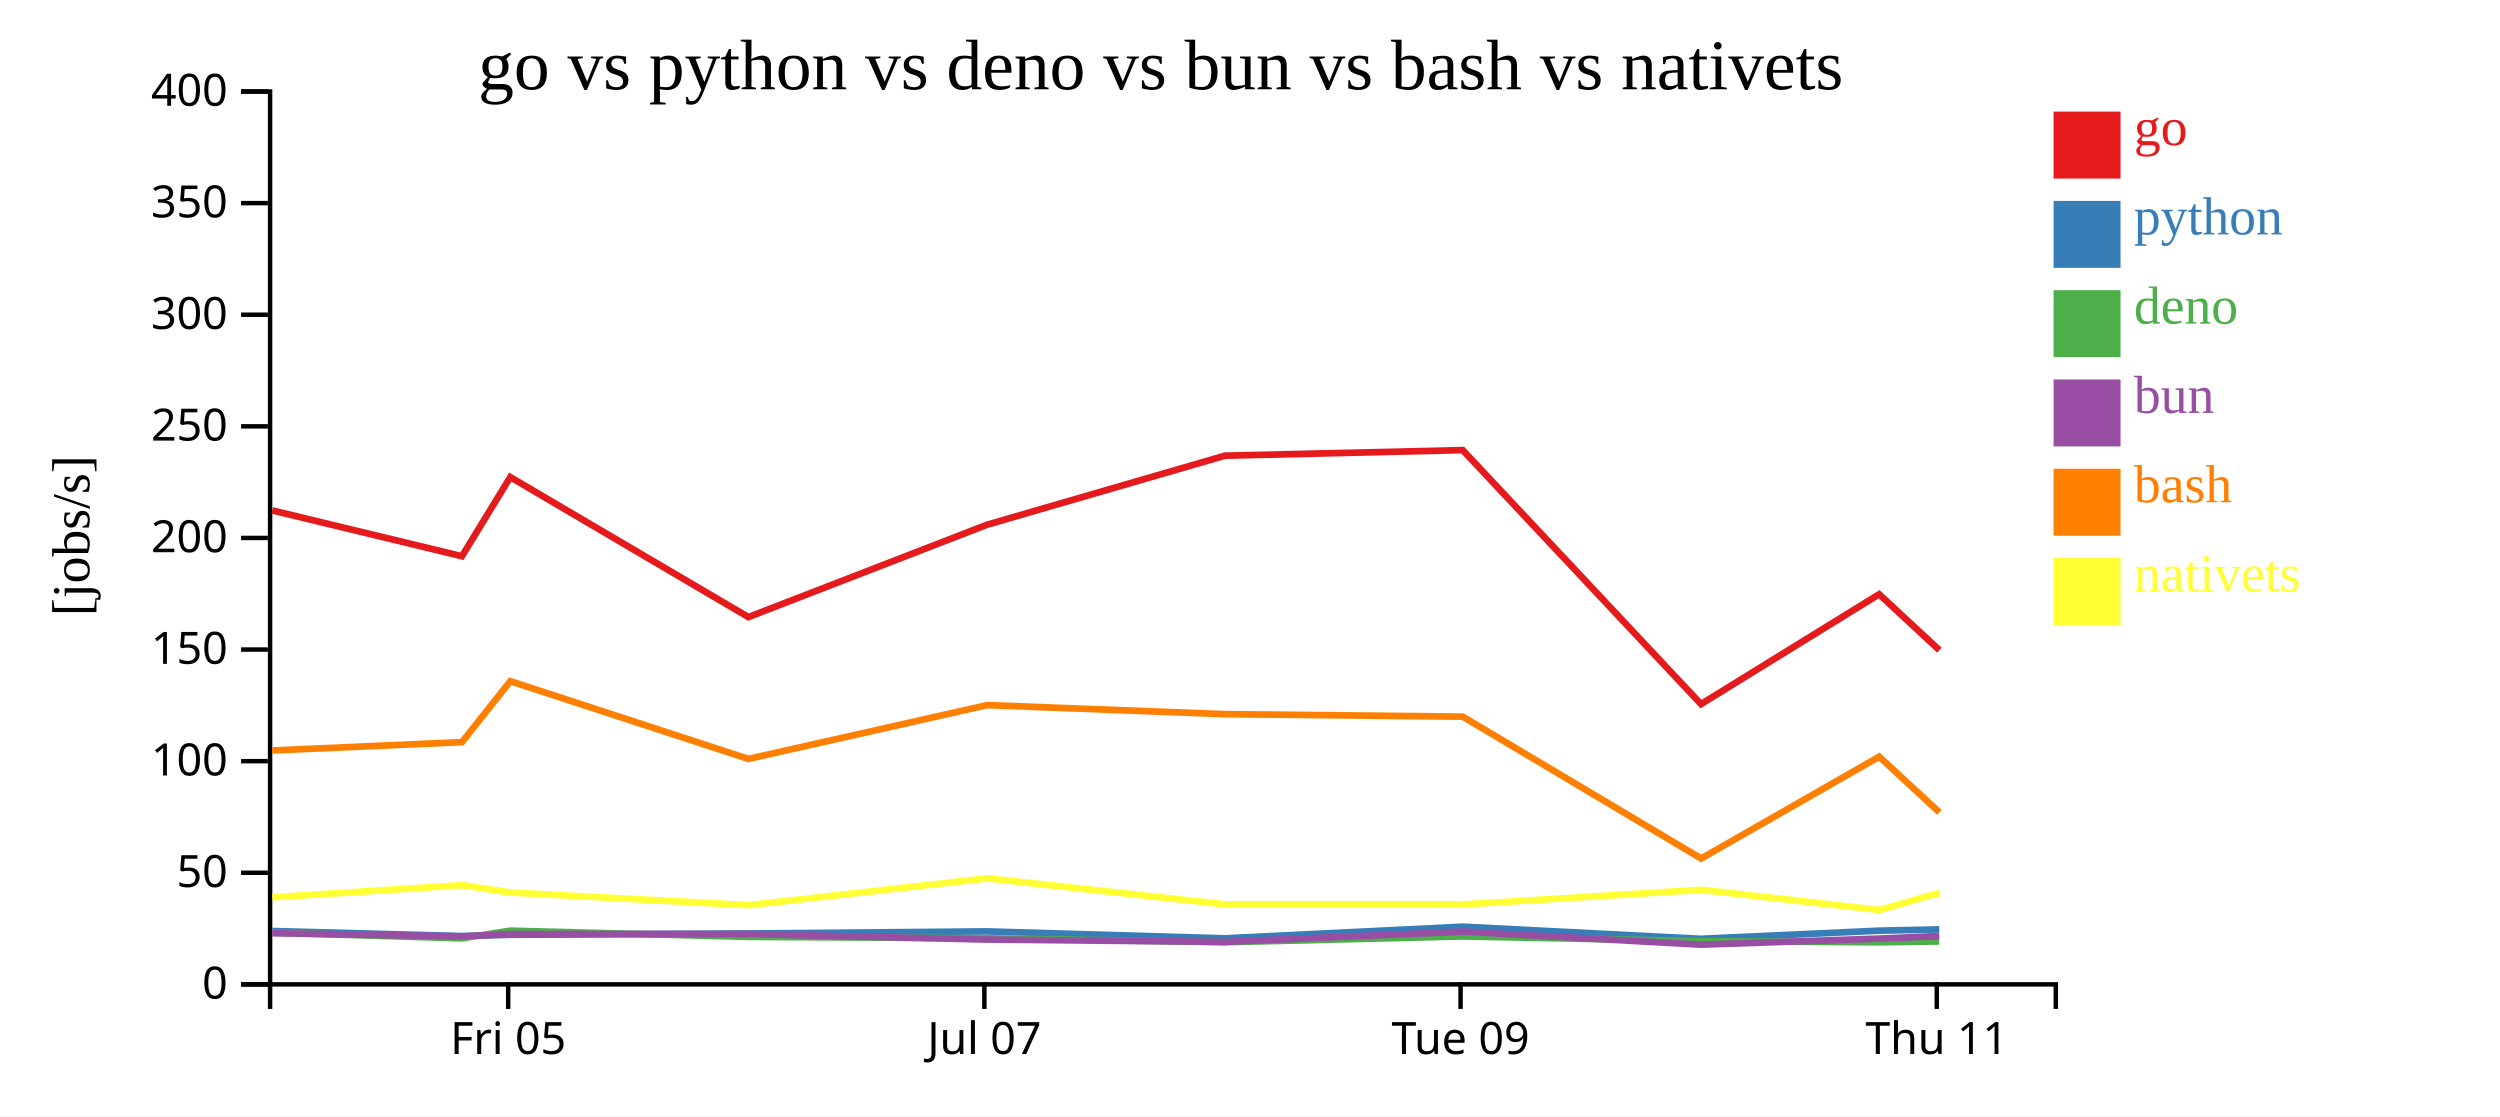
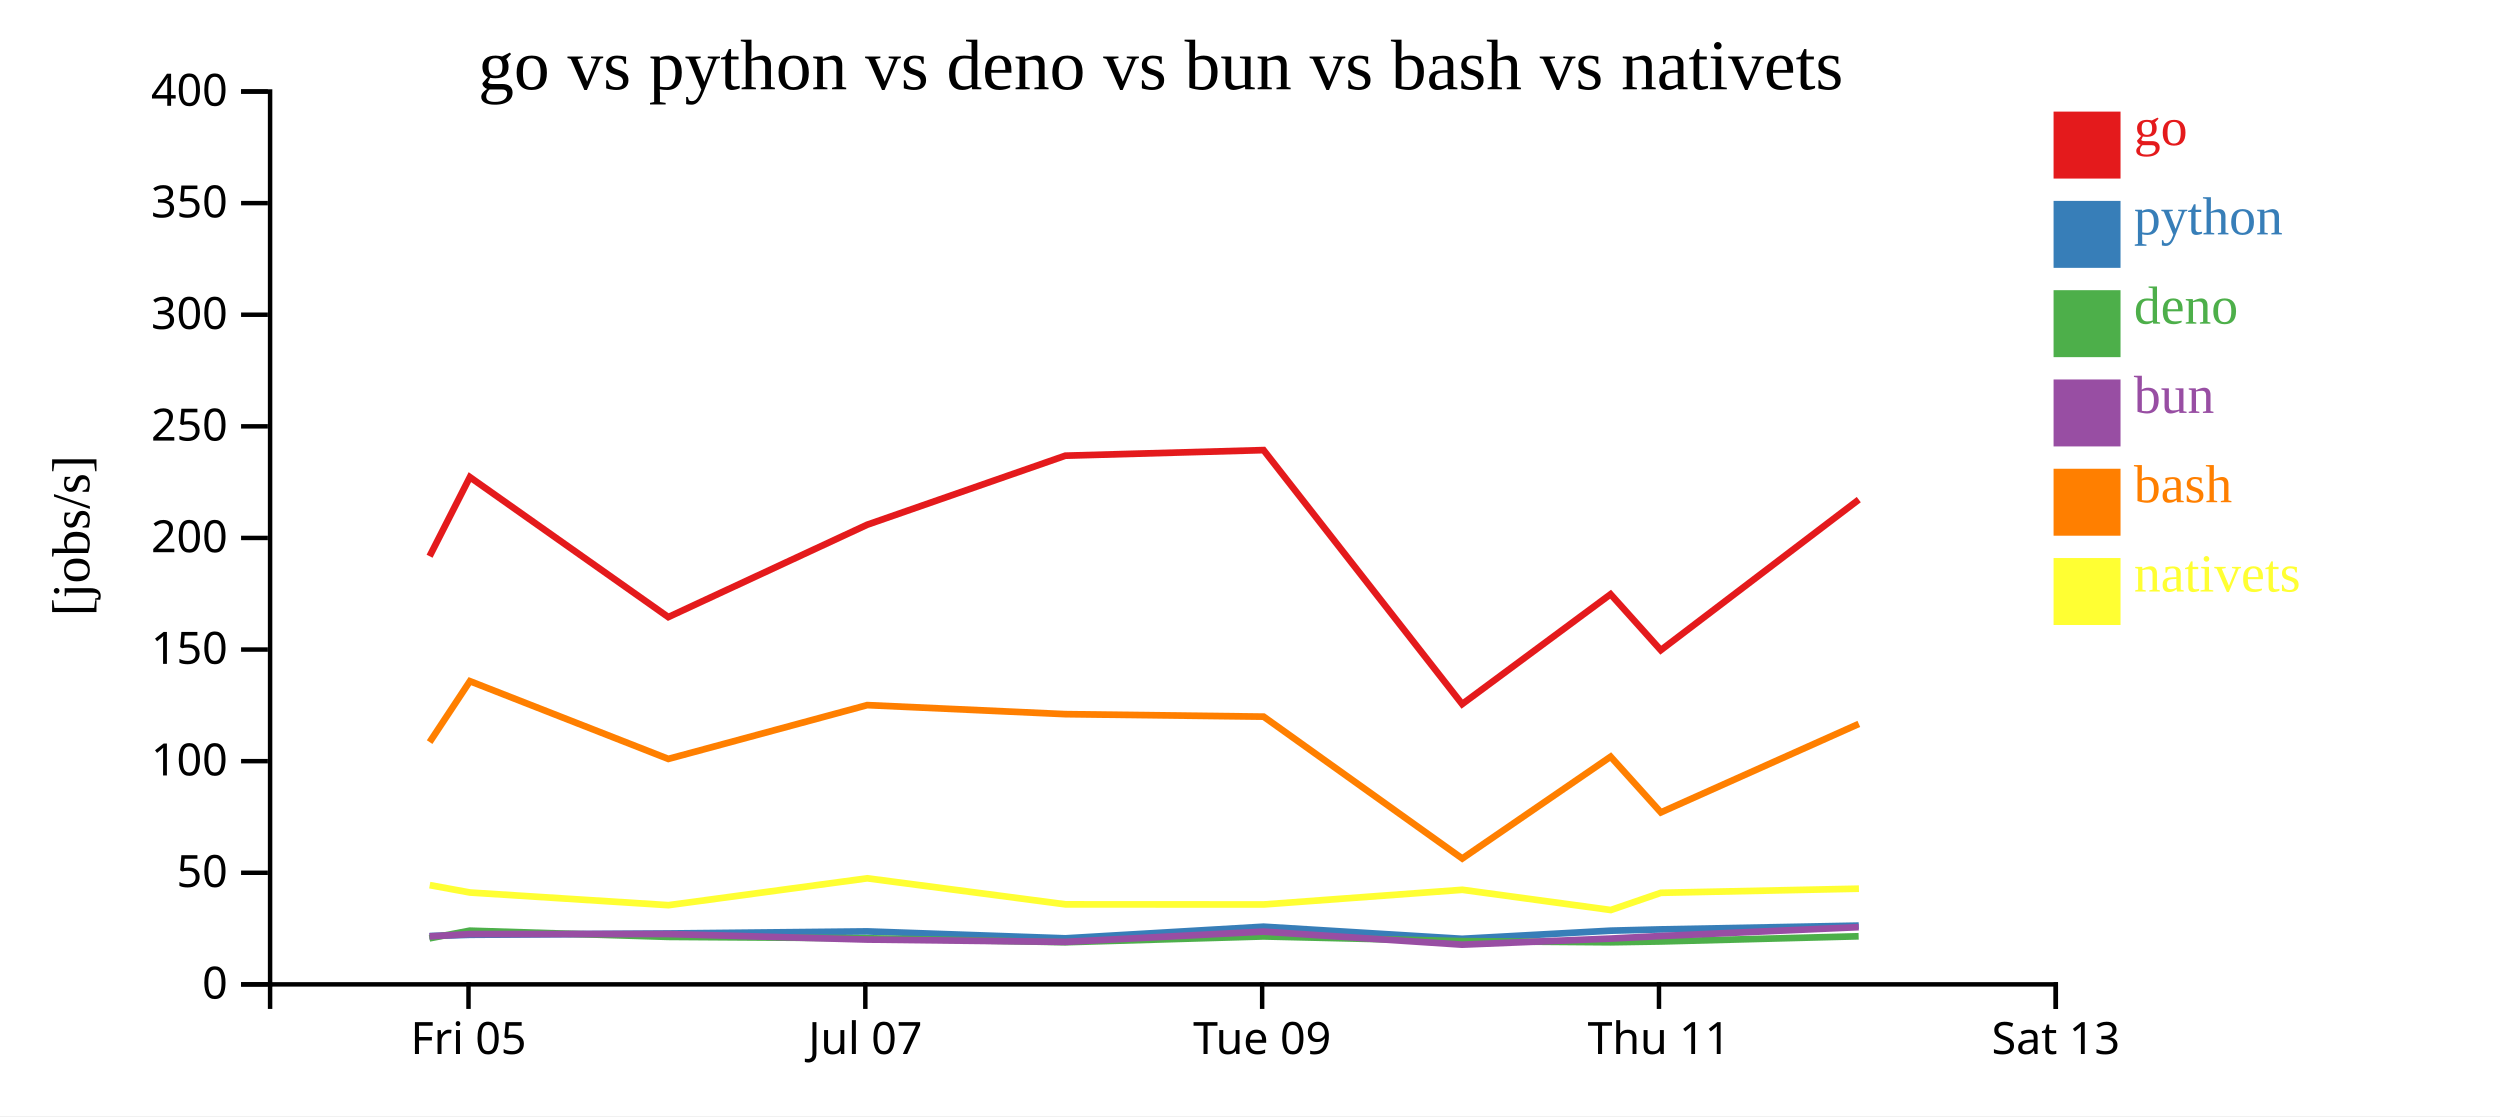
<svg xmlns="http://www.w3.org/2000/svg" width="560" height="250">
  <rect width="100%" height="100%" fill="white" />
  <g transform="translate(60,20)">
    <g transform="translate(0,200)" fill="none" font-size="10" font-family="sans-serif" text-anchor="middle">
      <path class="domain" stroke="currentColor" d="M0.5,6V0.5H400.5V6" />
-       <g class="tick" opacity="1" transform="translate(53.83333,0)">
+       <g class="tick" opacity="1" transform="translate(44.94444,0)">
        <line stroke="currentColor" y2="6" />
        <text fill="currentColor" y="9" dy="0.71em">Fri 05</text>
      </g>
-       <g class="tick" opacity="1" transform="translate(160.5,0)">
+       <g class="tick" opacity="1" transform="translate(133.8333,0)">
        <line stroke="currentColor" y2="6" />
        <text fill="currentColor" y="9" dy="0.71em">Jul 07</text>
      </g>
-       <g class="tick" opacity="1" transform="translate(267.1667,0)">
+       <g class="tick" opacity="1" transform="translate(222.7222,0)">
        <line stroke="currentColor" y2="6" />
        <text fill="currentColor" y="9" dy="0.71em">Tue 09</text>
      </g>
-       <g class="tick" opacity="1" transform="translate(373.8333,0)">
+       <g class="tick" opacity="1" transform="translate(311.6111,0)">
        <line stroke="currentColor" y2="6" />
        <text fill="currentColor" y="9" dy="0.71em">Thu 11</text>
+       </g>
+       <g class="tick" opacity="1" transform="translate(400.5,0)">
+         <line stroke="currentColor" y2="6" />
+         <text fill="currentColor" y="9" dy="0.71em">Sat 13</text>
      </g>
    </g>
    <g fill="none" font-size="10" font-family="sans-serif" text-anchor="end">
      <path class="domain" stroke="currentColor" d="M-6,200.5H0.5V0.5H-6" />
      <g class="tick" opacity="1" transform="translate(0,200.5)">
        <line stroke="currentColor" x2="-6" />
        <text fill="currentColor" x="-9" dy="0.32em">0</text>
      </g>
      <g class="tick" opacity="1" transform="translate(0,175.5)">
        <line stroke="currentColor" x2="-6" />
        <text fill="currentColor" x="-9" dy="0.32em">50</text>
      </g>
      <g class="tick" opacity="1" transform="translate(0,150.5)">
        <line stroke="currentColor" x2="-6" />
        <text fill="currentColor" x="-9" dy="0.32em">100</text>
      </g>
      <g class="tick" opacity="1" transform="translate(0,125.5)">
        <line stroke="currentColor" x2="-6" />
        <text fill="currentColor" x="-9" dy="0.32em">150</text>
      </g>
      <g class="tick" opacity="1" transform="translate(0,100.5)">
        <line stroke="currentColor" x2="-6" />
        <text fill="currentColor" x="-9" dy="0.32em">200</text>
      </g>
      <g class="tick" opacity="1" transform="translate(0,75.5)">
        <line stroke="currentColor" x2="-6" />
        <text fill="currentColor" x="-9" dy="0.32em">250</text>
      </g>
      <g class="tick" opacity="1" transform="translate(0,50.5)">
        <line stroke="currentColor" x2="-6" />
        <text fill="currentColor" x="-9" dy="0.32em">300</text>
      </g>
      <g class="tick" opacity="1" transform="translate(0,25.5)">
        <line stroke="currentColor" x2="-6" />
        <text fill="currentColor" x="-9" dy="0.32em">350</text>
      </g>
      <g class="tick" opacity="1" transform="translate(0,0.5)">
        <line stroke="currentColor" x2="-6" />
        <text fill="currentColor" x="-9" dy="0.32em">400</text>
      </g>
    </g>
    <text text-anchor="middle" style="font-size: 12px" transform="rotate(-90)" y="-40" x="-100">[jobs/s]</text>
    <text text-anchor="middle" style="font-size: 16px" y="0" x="200">go vs python vs deno vs bun vs bash vs nativets</text>
-     <path class="line" fill="none" stroke="#e41a1c" stroke-width="1.5" d="M0.974,94.336L43.473,104.598L54.304,86.878L107.637,118.227L161.091,97.541L214.363,82.075L267.647,80.825L321.027,137.718L360.926,113.111L374.418,125.634" />
-     <path class="line" fill="none" stroke="#377eb8" stroke-width="1.5" d="M0.966,188.544L43.464,189.679L54.298,189.392L107.627,189.1L161.083,188.634L214.356,190.187L267.641,187.579L321.015,190.297L360.917,188.473L374.408,188.185" />
-     <path class="line" fill="none" stroke="#4daf4a" stroke-width="1.5" d="M0.937,188.903L43.433,190.19L54.267,188.473L107.597,189.861L161.052,190.166L214.322,191.062L267.613,189.761L320.979,190.811L360.886,191.073L374.378,190.888" />
-     <path class="line" fill="none" stroke="#984ea3" stroke-width="1.5" d="M0.952,189.037L43.448,189.753L54.282,189.236L107.612,189.217L161.069,190.462L214.34,190.983L267.627,188.682L320.998,191.604L360.903,190.246L374.394,189.673" />
-     <path class="line" fill="none" stroke="#ff7f00" stroke-width="1.5" d="M0.987,148.103L43.485,146.234L54.315,132.587L107.65,149.997L161.102,137.946L214.375,139.972L267.659,140.529L321.051,172.308L360.939,149.5L374.436,161.976" />
-     <path class="line" fill="none" stroke="#ffff33" stroke-width="1.5" d="M1.02,181.005L43.514,178.27L54.346,179.925L107.686,182.76L161.129,176.741L214.411,182.579L267.695,182.603L321.081,179.314L360.978,183.844L374.467,179.987" />
+     <path class="line" fill="none" stroke="#e41a1c" stroke-width="1.5" d="M36.227,104.598L45.254,86.878L89.697,118.227L134.242,97.541L178.636,82.075L223.039,80.825L267.522,137.718L300.772,113.111L312.015,125.634L356.365,91.915" />
+     <path class="line" fill="none" stroke="#377eb8" stroke-width="1.5" d="M36.22,189.679L45.248,189.392L89.689,189.1L134.236,188.634L178.63,190.187L223.034,187.579L267.513,190.297L300.764,188.473L312.007,188.185L356.359,187.336" />
+     <path class="line" fill="none" stroke="#4daf4a" stroke-width="1.5" d="M36.194,190.19L45.222,188.473L89.664,189.861L134.21,190.166L178.601,191.062L223.011,189.761L267.483,190.811L300.738,191.073L311.982,190.888L356.337,189.728" />
+     <path class="line" fill="none" stroke="#984ea3" stroke-width="1.5" d="M36.207,189.753L45.235,189.236L89.677,189.217L134.224,190.462L178.616,190.983L223.023,188.682L267.499,191.604L300.752,190.246L311.995,189.673L356.348,187.68" />
+     <path class="line" fill="none" stroke="#ff7f00" stroke-width="1.5" d="M36.238,146.234L45.262,132.587L89.708,149.997L134.251,137.946L178.646,139.972L223.049,140.529L267.542,172.308L300.783,149.5L312.03,161.976L356.375,142.15" />
+     <path class="line" fill="none" stroke="#ffff33" stroke-width="1.5" d="M36.262,178.27L45.288,179.925L89.738,182.76L134.274,176.741L178.676,182.579L223.079,182.603L267.567,179.314L300.815,183.844L312.055,179.987L356.4,179.066" />
    <rect class="dot" x="400" y="5" width="15" height="15" style="fill: #e41a1c;" />
    <rect class="dot" x="400" y="25" width="15" height="15" style="fill: #377eb8;" />
    <rect class="dot" x="400" y="45" width="15" height="15" style="fill: #4daf4a;" />
    <rect class="dot" x="400" y="65" width="15" height="15" style="fill: #984ea3;" />
    <rect class="dot" x="400" y="85" width="15" height="15" style="fill: #ff7f00;" />
    <rect class="dot" x="400" y="105" width="15" height="15" style="fill: #ffff33;" />
    <text class="label" x="418" y="12.5" style="fill: #e41a1c; alignment-baseline: middle;" text-anchor="left">go</text>
    <text class="label" x="418" y="32.5" style="fill: #377eb8; alignment-baseline: middle;" text-anchor="left">python</text>
    <text class="label" x="418" y="52.5" style="fill: #4daf4a; alignment-baseline: middle;" text-anchor="left">deno</text>
    <text class="label" x="418" y="72.5" style="fill: #984ea3; alignment-baseline: middle;" text-anchor="left">bun</text>
    <text class="label" x="418" y="92.5" style="fill: #ff7f00; alignment-baseline: middle;" text-anchor="left">bash</text>
    <text class="label" x="418" y="112.5" style="fill: #ffff33; alignment-baseline: middle;" text-anchor="left">nativets</text>
  </g>
</svg>
